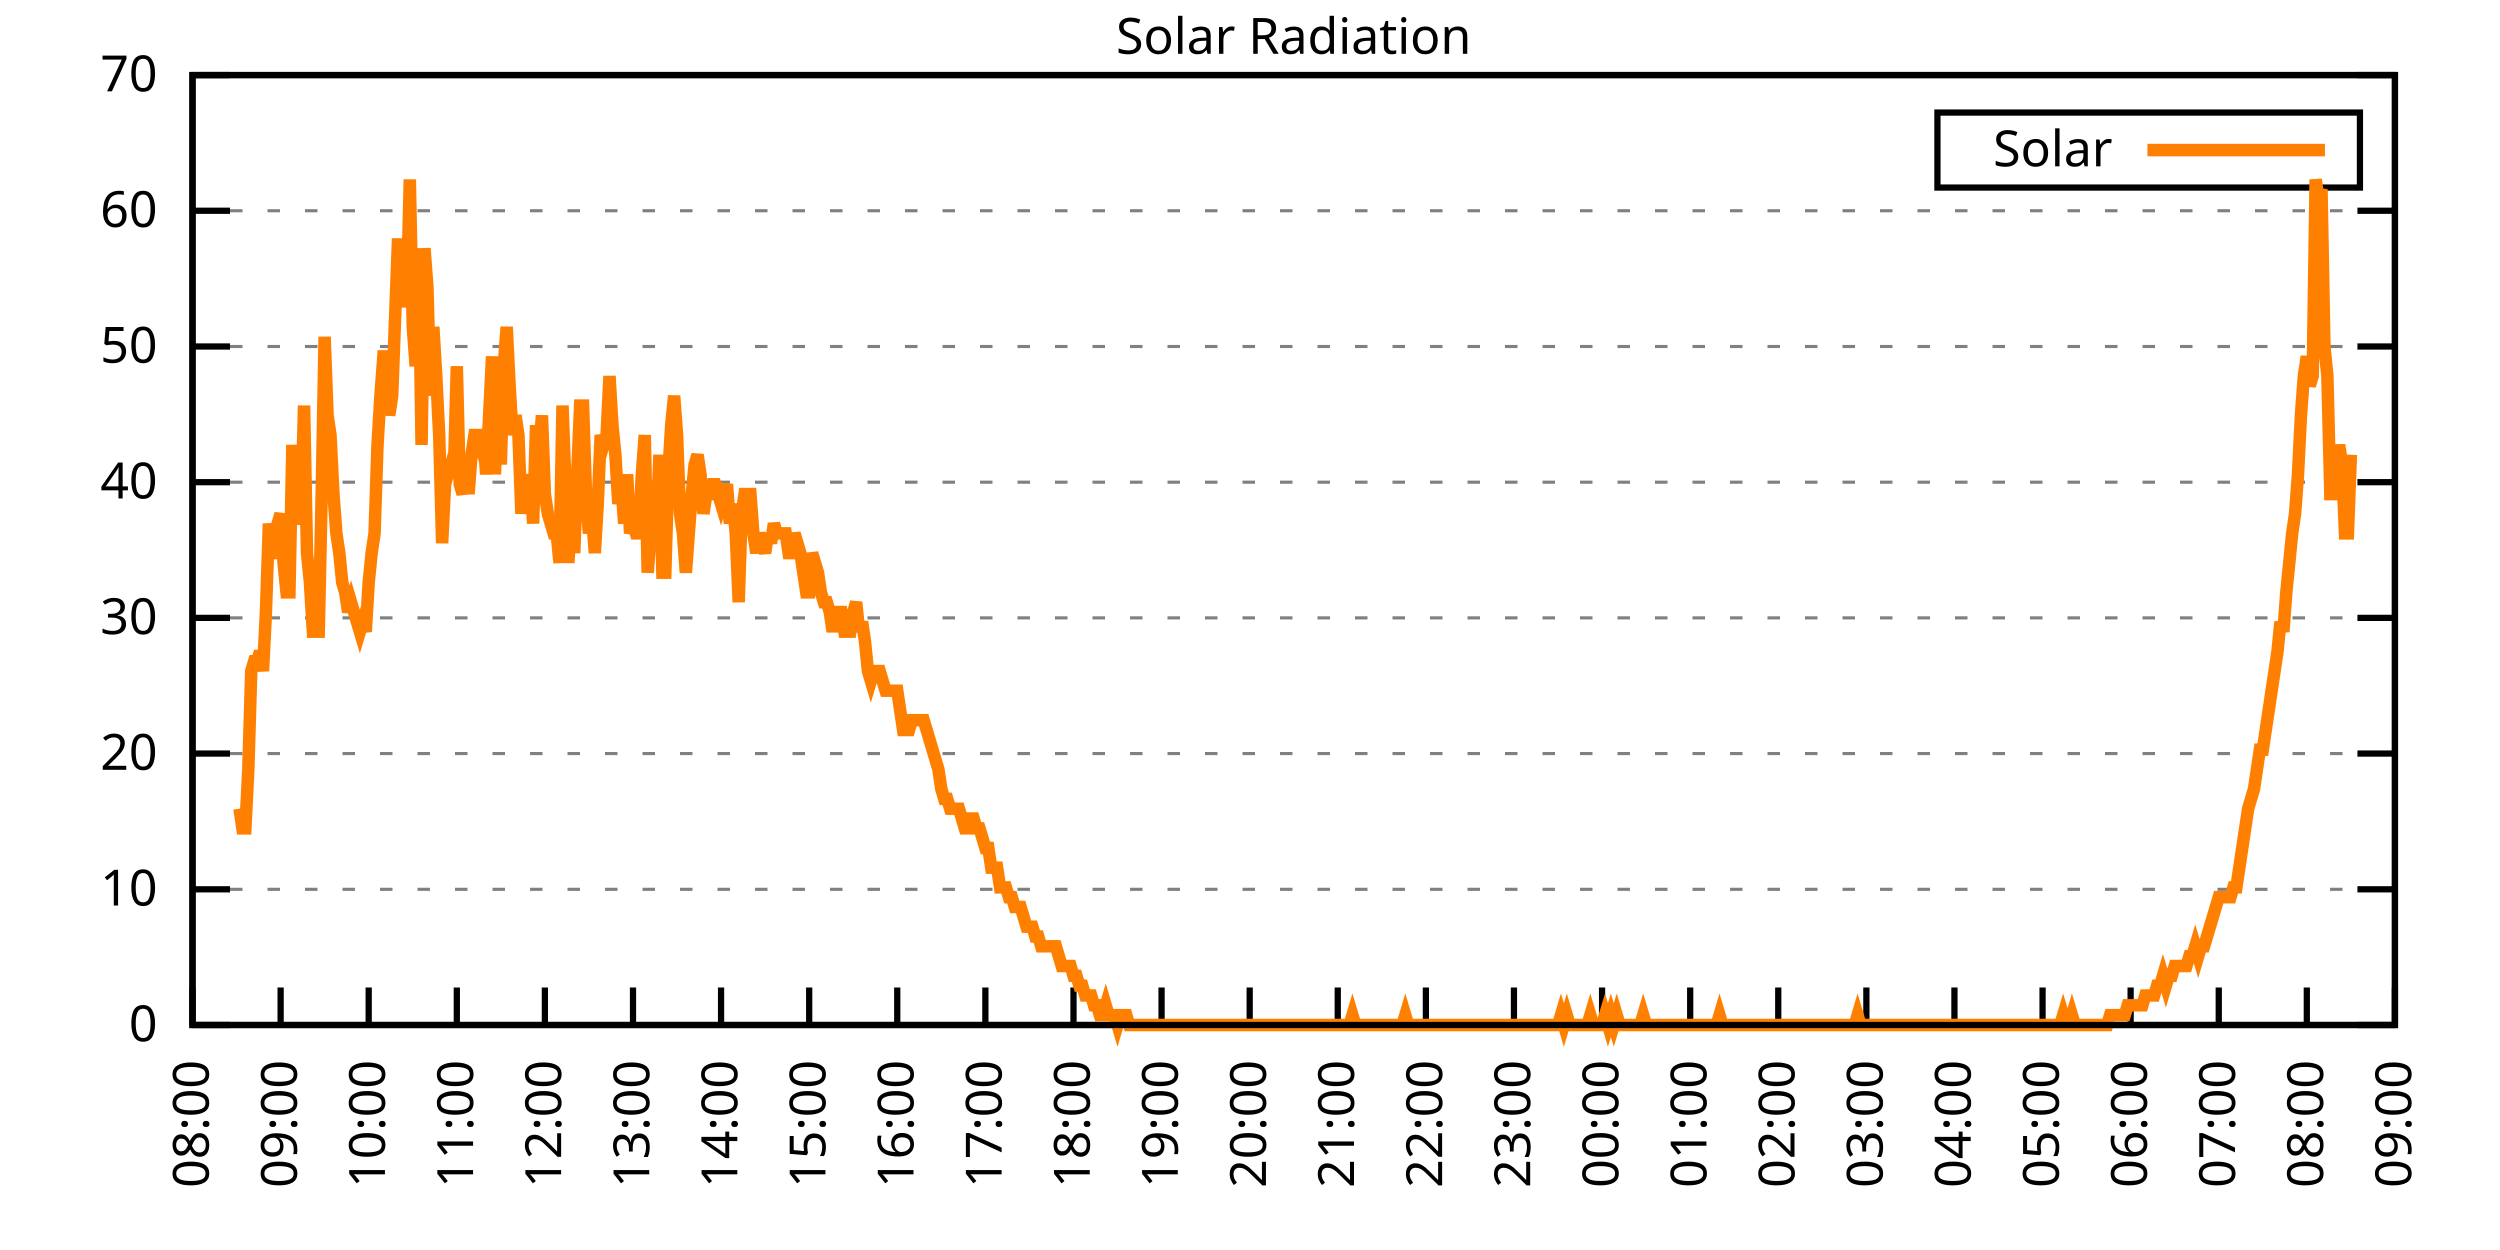
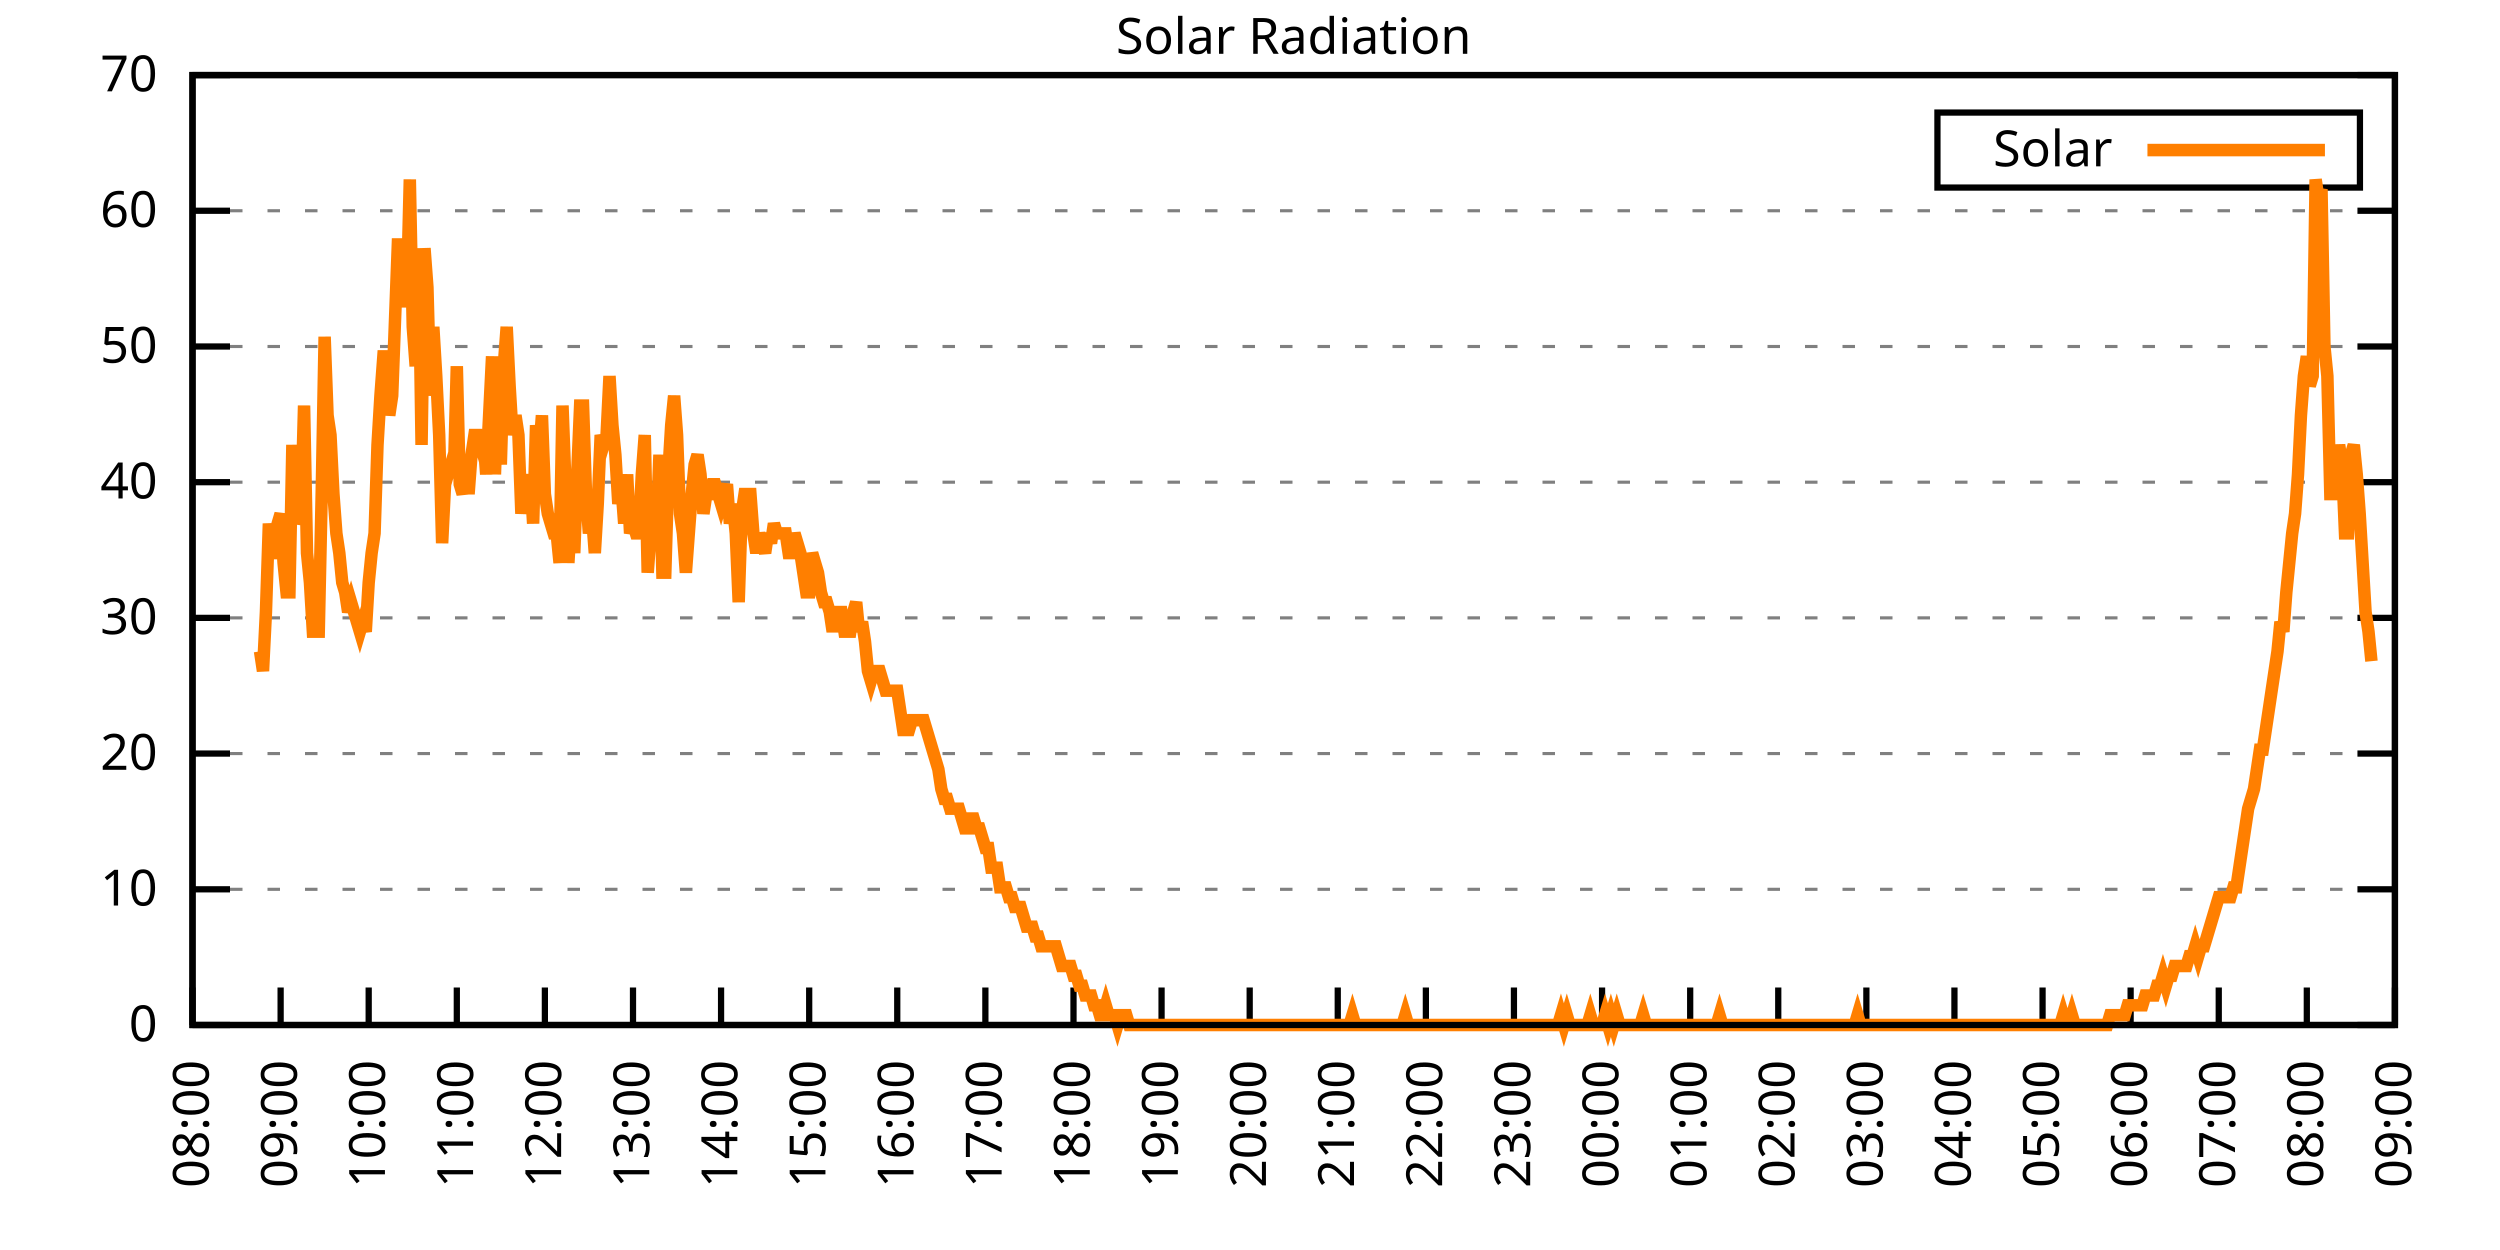
<svg xmlns="http://www.w3.org/2000/svg" xmlns:xlink="http://www.w3.org/1999/xlink" width="400" height="200" viewBox="0 0 400 200">
  <g id="gnuplot_canvas">
    <rect x="0" y="0" width="400" height="200" fill="none" />
    <defs>
      <circle id="gpDot" r="0.5" stroke-width="0.5" stroke="currentColor" />
      <path id="gpPt0" stroke-width="0.333" stroke="currentColor" d="M-1,0 h2 M0,-1 v2" />
      <path id="gpPt1" stroke-width="0.333" stroke="currentColor" d="M-1,-1 L1,1 M1,-1 L-1,1" />
      <path id="gpPt2" stroke-width="0.333" stroke="currentColor" d="M-1,0 L1,0 M0,-1 L0,1 M-1,-1 L1,1 M-1,1 L1,-1" />
      <rect id="gpPt3" stroke-width="0.333" stroke="currentColor" x="-1" y="-1" width="2" height="2" />
      <rect id="gpPt4" stroke-width="0.333" stroke="currentColor" fill="currentColor" x="-1" y="-1" width="2" height="2" />
      <circle id="gpPt5" stroke-width="0.333" stroke="currentColor" cx="0" cy="0" r="1" />
      <use xlink:href="#gpPt5" id="gpPt6" fill="currentColor" stroke="none" />
      <path id="gpPt7" stroke-width="0.333" stroke="currentColor" d="M0,-1.33 L-1.33,0.67 L1.33,0.67 z" />
      <use xlink:href="#gpPt7" id="gpPt8" fill="currentColor" stroke="none" />
      <use xlink:href="#gpPt7" id="gpPt9" stroke="currentColor" transform="rotate(180)" />
      <use xlink:href="#gpPt9" id="gpPt10" fill="currentColor" stroke="none" />
      <use xlink:href="#gpPt3" id="gpPt11" stroke="currentColor" transform="rotate(45)" />
      <use xlink:href="#gpPt11" id="gpPt12" fill="currentColor" stroke="none" />
      <path id="gpPt13" stroke-width="0.333" stroke="currentColor" d="M0,1.330 L1.265,0.411 L0.782,-1.067 L-0.782,-1.076 L-1.265,0.411 z" />
      <use xlink:href="#gpPt13" id="gpPt14" fill="currentColor" stroke="none" />
      <filter id="textbox" filterUnits="objectBoundingBox" x="0" y="0" height="1" width="1">
        <feFlood flood-color="white" flood-opacity="1" result="bgnd" />
        <feComposite in="SourceGraphic" in2="bgnd" operator="atop" />
      </filter>
      <filter id="greybox" filterUnits="objectBoundingBox" x="0" y="0" height="1" width="1">
        <feFlood flood-color="lightgrey" flood-opacity="1" result="grey" />
        <feComposite in="SourceGraphic" in2="grey" operator="atop" />
      </filter>
    </defs>
    <g fill="none" color="white" stroke="currentColor" stroke-width="1.00" stroke-linecap="butt" stroke-linejoin="miter">
</g>
    <g fill="none" color="black" stroke="currentColor" stroke-width="1.00" stroke-linecap="butt" stroke-linejoin="miter">
      <g stroke="none" shape-rendering="crispEdges">
        <polygon fill="rgb(255, 255, 255)" points="30.80,164.00 383.18,164.00 383.18,12.02 30.80,12.02 " />
      </g>
    </g>
    <g fill="none" color="black" stroke="currentColor" stroke-width="1.00" stroke-linecap="butt" stroke-linejoin="miter">
</g>
    <g fill="none" color="black" stroke="black" stroke-width="0.50" stroke-linecap="butt" stroke-linejoin="miter">
</g>
    <g fill="none" color="gray" stroke="currentColor" stroke-width="0.50" stroke-linecap="butt" stroke-linejoin="miter">
      <path stroke="gray" stroke-dasharray="2,4" class="gridline" d="M30.80,164.00 L383.19,164.00  " />
    </g>
    <g fill="none" color="gray" stroke="gray" stroke-width="1.00" stroke-linecap="butt" stroke-linejoin="miter">
</g>
    <g fill="none" color="black" stroke="currentColor" stroke-width="1.00" stroke-linecap="butt" stroke-linejoin="miter">
      <path stroke="black" d="M30.80,164.00 L36.80,164.00 M383.19,164.00 L377.19,164.00  " />
      <g transform="translate(25.20,166.60)" stroke="none" fill="black" font-family="Sans" font-size="8.00" text-anchor="end">
        <text>
          <tspan font-family="Sans"> 0</tspan>
        </text>
      </g>
    </g>
    <g fill="none" color="black" stroke="currentColor" stroke-width="1.00" stroke-linecap="butt" stroke-linejoin="miter">
</g>
    <g fill="none" color="black" stroke="black" stroke-width="0.50" stroke-linecap="butt" stroke-linejoin="miter">
</g>
    <g fill="none" color="gray" stroke="currentColor" stroke-width="0.50" stroke-linecap="butt" stroke-linejoin="miter">
      <path stroke="gray" stroke-dasharray="2,4" class="gridline" d="M30.80,142.29 L383.19,142.29  " />
    </g>
    <g fill="none" color="gray" stroke="gray" stroke-width="1.00" stroke-linecap="butt" stroke-linejoin="miter">
</g>
    <g fill="none" color="black" stroke="currentColor" stroke-width="1.00" stroke-linecap="butt" stroke-linejoin="miter">
      <path stroke="black" d="M30.80,142.29 L36.80,142.29 M383.19,142.29 L377.19,142.29  " />
      <g transform="translate(25.20,144.89)" stroke="none" fill="black" font-family="Sans" font-size="8.00" text-anchor="end">
        <text>
          <tspan font-family="Sans"> 10</tspan>
        </text>
      </g>
    </g>
    <g fill="none" color="black" stroke="currentColor" stroke-width="1.00" stroke-linecap="butt" stroke-linejoin="miter">
</g>
    <g fill="none" color="black" stroke="black" stroke-width="0.50" stroke-linecap="butt" stroke-linejoin="miter">
</g>
    <g fill="none" color="gray" stroke="currentColor" stroke-width="0.50" stroke-linecap="butt" stroke-linejoin="miter">
      <path stroke="gray" stroke-dasharray="2,4" class="gridline" d="M30.80,120.57 L383.19,120.57  " />
    </g>
    <g fill="none" color="gray" stroke="gray" stroke-width="1.00" stroke-linecap="butt" stroke-linejoin="miter">
</g>
    <g fill="none" color="black" stroke="currentColor" stroke-width="1.00" stroke-linecap="butt" stroke-linejoin="miter">
      <path stroke="black" d="M30.80,120.57 L36.80,120.57 M383.19,120.57 L377.19,120.57  " />
      <g transform="translate(25.20,123.17)" stroke="none" fill="black" font-family="Sans" font-size="8.00" text-anchor="end">
        <text>
          <tspan font-family="Sans"> 20</tspan>
        </text>
      </g>
    </g>
    <g fill="none" color="black" stroke="currentColor" stroke-width="1.00" stroke-linecap="butt" stroke-linejoin="miter">
</g>
    <g fill="none" color="black" stroke="black" stroke-width="0.50" stroke-linecap="butt" stroke-linejoin="miter">
</g>
    <g fill="none" color="gray" stroke="currentColor" stroke-width="0.50" stroke-linecap="butt" stroke-linejoin="miter">
      <path stroke="gray" stroke-dasharray="2,4" class="gridline" d="M30.80,98.86 L383.19,98.86  " />
    </g>
    <g fill="none" color="gray" stroke="gray" stroke-width="1.00" stroke-linecap="butt" stroke-linejoin="miter">
</g>
    <g fill="none" color="black" stroke="currentColor" stroke-width="1.00" stroke-linecap="butt" stroke-linejoin="miter">
      <path stroke="black" d="M30.80,98.86 L36.80,98.86 M383.19,98.86 L377.19,98.86  " />
      <g transform="translate(25.20,101.46)" stroke="none" fill="black" font-family="Sans" font-size="8.00" text-anchor="end">
        <text>
          <tspan font-family="Sans"> 30</tspan>
        </text>
      </g>
    </g>
    <g fill="none" color="black" stroke="currentColor" stroke-width="1.00" stroke-linecap="butt" stroke-linejoin="miter">
</g>
    <g fill="none" color="black" stroke="black" stroke-width="0.50" stroke-linecap="butt" stroke-linejoin="miter">
</g>
    <g fill="none" color="gray" stroke="currentColor" stroke-width="0.50" stroke-linecap="butt" stroke-linejoin="miter">
      <path stroke="gray" stroke-dasharray="2,4" class="gridline" d="M30.80,77.15 L383.19,77.15  " />
    </g>
    <g fill="none" color="gray" stroke="gray" stroke-width="1.00" stroke-linecap="butt" stroke-linejoin="miter">
</g>
    <g fill="none" color="black" stroke="currentColor" stroke-width="1.00" stroke-linecap="butt" stroke-linejoin="miter">
      <path stroke="black" d="M30.80,77.15 L36.80,77.15 M383.19,77.15 L377.19,77.15  " />
      <g transform="translate(25.20,79.75)" stroke="none" fill="black" font-family="Sans" font-size="8.00" text-anchor="end">
        <text>
          <tspan font-family="Sans"> 40</tspan>
        </text>
      </g>
    </g>
    <g fill="none" color="black" stroke="currentColor" stroke-width="1.00" stroke-linecap="butt" stroke-linejoin="miter">
</g>
    <g fill="none" color="black" stroke="black" stroke-width="0.50" stroke-linecap="butt" stroke-linejoin="miter">
</g>
    <g fill="none" color="gray" stroke="currentColor" stroke-width="0.50" stroke-linecap="butt" stroke-linejoin="miter">
      <path stroke="gray" stroke-dasharray="2,4" class="gridline" d="M30.80,55.44 L383.19,55.44  " />
    </g>
    <g fill="none" color="gray" stroke="gray" stroke-width="1.00" stroke-linecap="butt" stroke-linejoin="miter">
</g>
    <g fill="none" color="black" stroke="currentColor" stroke-width="1.00" stroke-linecap="butt" stroke-linejoin="miter">
      <path stroke="black" d="M30.80,55.44 L36.80,55.44 M383.19,55.44 L377.19,55.44  " />
      <g transform="translate(25.20,58.04)" stroke="none" fill="black" font-family="Sans" font-size="8.00" text-anchor="end">
        <text>
          <tspan font-family="Sans"> 50</tspan>
        </text>
      </g>
    </g>
    <g fill="none" color="black" stroke="currentColor" stroke-width="1.00" stroke-linecap="butt" stroke-linejoin="miter">
</g>
    <g fill="none" color="black" stroke="black" stroke-width="0.50" stroke-linecap="butt" stroke-linejoin="miter">
</g>
    <g fill="none" color="gray" stroke="currentColor" stroke-width="0.50" stroke-linecap="butt" stroke-linejoin="miter">
      <path stroke="gray" stroke-dasharray="2,4" class="gridline" d="M30.80,33.72 L383.19,33.72  " />
    </g>
    <g fill="none" color="gray" stroke="gray" stroke-width="1.00" stroke-linecap="butt" stroke-linejoin="miter">
</g>
    <g fill="none" color="black" stroke="currentColor" stroke-width="1.00" stroke-linecap="butt" stroke-linejoin="miter">
      <path stroke="black" d="M30.80,33.72 L36.80,33.72 M383.19,33.72 L377.19,33.72  " />
      <g transform="translate(25.20,36.32)" stroke="none" fill="black" font-family="Sans" font-size="8.00" text-anchor="end">
        <text>
          <tspan font-family="Sans"> 60</tspan>
        </text>
      </g>
    </g>
    <g fill="none" color="black" stroke="currentColor" stroke-width="1.00" stroke-linecap="butt" stroke-linejoin="miter">
</g>
    <g fill="none" color="black" stroke="black" stroke-width="0.50" stroke-linecap="butt" stroke-linejoin="miter">
</g>
    <g fill="none" color="gray" stroke="currentColor" stroke-width="0.50" stroke-linecap="butt" stroke-linejoin="miter">
      <path stroke="gray" stroke-dasharray="2,4" class="gridline" d="M30.80,12.01 L383.19,12.01  " />
    </g>
    <g fill="none" color="gray" stroke="gray" stroke-width="1.00" stroke-linecap="butt" stroke-linejoin="miter">
</g>
    <g fill="none" color="black" stroke="currentColor" stroke-width="1.00" stroke-linecap="butt" stroke-linejoin="miter">
      <path stroke="black" d="M30.80,12.01 L36.80,12.01 M383.19,12.01 L377.19,12.01  " />
      <g transform="translate(25.20,14.61)" stroke="none" fill="black" font-family="Sans" font-size="8.00" text-anchor="end">
        <text>
          <tspan font-family="Sans"> 70</tspan>
        </text>
      </g>
    </g>
    <g fill="none" color="black" stroke="currentColor" stroke-width="1.00" stroke-linecap="butt" stroke-linejoin="miter">
      <path stroke="black" d="M30.80,164.00 L30.80,158.00  " />
      <g transform="translate(33.40,169.60) rotate(270.00)" stroke="none" fill="black" font-family="Sans" font-size="8.00" text-anchor="end">
        <text>
          <tspan font-family="Sans">08:00</tspan>
        </text>
      </g>
    </g>
    <g fill="none" color="black" stroke="currentColor" stroke-width="1.00" stroke-linecap="butt" stroke-linejoin="miter">
      <path stroke="black" d="M44.90,164.00 L44.90,158.00  " />
      <g transform="translate(47.50,169.60) rotate(270.00)" stroke="none" fill="black" font-family="Sans" font-size="8.00" text-anchor="end">
        <text>
          <tspan font-family="Sans">09:00</tspan>
        </text>
      </g>
    </g>
    <g fill="none" color="black" stroke="currentColor" stroke-width="1.00" stroke-linecap="butt" stroke-linejoin="miter">
      <path stroke="black" d="M58.99,164.00 L58.99,158.00  " />
      <g transform="translate(61.59,169.60) rotate(270.00)" stroke="none" fill="black" font-family="Sans" font-size="8.00" text-anchor="end">
        <text>
          <tspan font-family="Sans">10:00</tspan>
        </text>
      </g>
    </g>
    <g fill="none" color="black" stroke="currentColor" stroke-width="1.00" stroke-linecap="butt" stroke-linejoin="miter">
      <path stroke="black" d="M73.09,164.00 L73.09,158.00  " />
      <g transform="translate(75.69,169.60) rotate(270.00)" stroke="none" fill="black" font-family="Sans" font-size="8.00" text-anchor="end">
        <text>
          <tspan font-family="Sans">11:00</tspan>
        </text>
      </g>
    </g>
    <g fill="none" color="black" stroke="currentColor" stroke-width="1.00" stroke-linecap="butt" stroke-linejoin="miter">
      <path stroke="black" d="M87.18,164.00 L87.18,158.00  " />
      <g transform="translate(89.78,169.60) rotate(270.00)" stroke="none" fill="black" font-family="Sans" font-size="8.00" text-anchor="end">
        <text>
          <tspan font-family="Sans">12:00</tspan>
        </text>
      </g>
    </g>
    <g fill="none" color="black" stroke="currentColor" stroke-width="1.00" stroke-linecap="butt" stroke-linejoin="miter">
      <path stroke="black" d="M101.28,164.00 L101.28,158.00  " />
      <g transform="translate(103.88,169.60) rotate(270.00)" stroke="none" fill="black" font-family="Sans" font-size="8.00" text-anchor="end">
        <text>
          <tspan font-family="Sans">13:00</tspan>
        </text>
      </g>
    </g>
    <g fill="none" color="black" stroke="currentColor" stroke-width="1.00" stroke-linecap="butt" stroke-linejoin="miter">
      <path stroke="black" d="M115.37,164.00 L115.37,158.00  " />
      <g transform="translate(117.97,169.60) rotate(270.00)" stroke="none" fill="black" font-family="Sans" font-size="8.00" text-anchor="end">
        <text>
          <tspan font-family="Sans">14:00</tspan>
        </text>
      </g>
    </g>
    <g fill="none" color="black" stroke="currentColor" stroke-width="1.00" stroke-linecap="butt" stroke-linejoin="miter">
      <path stroke="black" d="M129.47,164.00 L129.47,158.00  " />
      <g transform="translate(132.07,169.60) rotate(270.00)" stroke="none" fill="black" font-family="Sans" font-size="8.00" text-anchor="end">
        <text>
          <tspan font-family="Sans">15:00</tspan>
        </text>
      </g>
    </g>
    <g fill="none" color="black" stroke="currentColor" stroke-width="1.00" stroke-linecap="butt" stroke-linejoin="miter">
      <path stroke="black" d="M143.56,164.00 L143.56,158.00  " />
      <g transform="translate(146.16,169.60) rotate(270.00)" stroke="none" fill="black" font-family="Sans" font-size="8.00" text-anchor="end">
        <text>
          <tspan font-family="Sans">16:00</tspan>
        </text>
      </g>
    </g>
    <g fill="none" color="black" stroke="currentColor" stroke-width="1.00" stroke-linecap="butt" stroke-linejoin="miter">
      <path stroke="black" d="M157.66,164.00 L157.66,158.00  " />
      <g transform="translate(160.26,169.60) rotate(270.00)" stroke="none" fill="black" font-family="Sans" font-size="8.00" text-anchor="end">
        <text>
          <tspan font-family="Sans">17:00</tspan>
        </text>
      </g>
    </g>
    <g fill="none" color="black" stroke="currentColor" stroke-width="1.00" stroke-linecap="butt" stroke-linejoin="miter">
      <path stroke="black" d="M171.76,164.00 L171.76,158.00  " />
      <g transform="translate(174.36,169.60) rotate(270.00)" stroke="none" fill="black" font-family="Sans" font-size="8.00" text-anchor="end">
        <text>
          <tspan font-family="Sans">18:00</tspan>
        </text>
      </g>
    </g>
    <g fill="none" color="black" stroke="currentColor" stroke-width="1.00" stroke-linecap="butt" stroke-linejoin="miter">
      <path stroke="black" d="M185.85,164.00 L185.85,158.00  " />
      <g transform="translate(188.45,169.60) rotate(270.00)" stroke="none" fill="black" font-family="Sans" font-size="8.00" text-anchor="end">
        <text>
          <tspan font-family="Sans">19:00</tspan>
        </text>
      </g>
    </g>
    <g fill="none" color="black" stroke="currentColor" stroke-width="1.00" stroke-linecap="butt" stroke-linejoin="miter">
      <path stroke="black" d="M199.95,164.00 L199.95,158.00  " />
      <g transform="translate(202.55,169.60) rotate(270.00)" stroke="none" fill="black" font-family="Sans" font-size="8.00" text-anchor="end">
        <text>
          <tspan font-family="Sans">20:00</tspan>
        </text>
      </g>
    </g>
    <g fill="none" color="black" stroke="currentColor" stroke-width="1.00" stroke-linecap="butt" stroke-linejoin="miter">
      <path stroke="black" d="M214.04,164.00 L214.04,158.00  " />
      <g transform="translate(216.64,169.60) rotate(270.00)" stroke="none" fill="black" font-family="Sans" font-size="8.00" text-anchor="end">
        <text>
          <tspan font-family="Sans">21:00</tspan>
        </text>
      </g>
    </g>
    <g fill="none" color="black" stroke="currentColor" stroke-width="1.00" stroke-linecap="butt" stroke-linejoin="miter">
      <path stroke="black" d="M228.14,164.00 L228.14,158.00  " />
      <g transform="translate(230.74,169.60) rotate(270.00)" stroke="none" fill="black" font-family="Sans" font-size="8.00" text-anchor="end">
        <text>
          <tspan font-family="Sans">22:00</tspan>
        </text>
      </g>
    </g>
    <g fill="none" color="black" stroke="currentColor" stroke-width="1.00" stroke-linecap="butt" stroke-linejoin="miter">
      <path stroke="black" d="M242.23,164.00 L242.23,158.00  " />
      <g transform="translate(244.83,169.60) rotate(270.00)" stroke="none" fill="black" font-family="Sans" font-size="8.00" text-anchor="end">
        <text>
          <tspan font-family="Sans">23:00</tspan>
        </text>
      </g>
    </g>
    <g fill="none" color="black" stroke="currentColor" stroke-width="1.00" stroke-linecap="butt" stroke-linejoin="miter">
      <path stroke="black" d="M256.33,164.00 L256.33,158.00  " />
      <g transform="translate(258.93,169.60) rotate(270.00)" stroke="none" fill="black" font-family="Sans" font-size="8.00" text-anchor="end">
        <text>
          <tspan font-family="Sans">00:00</tspan>
        </text>
      </g>
    </g>
    <g fill="none" color="black" stroke="currentColor" stroke-width="1.00" stroke-linecap="butt" stroke-linejoin="miter">
      <path stroke="black" d="M270.43,164.00 L270.43,158.00  " />
      <g transform="translate(273.03,169.60) rotate(270.00)" stroke="none" fill="black" font-family="Sans" font-size="8.00" text-anchor="end">
        <text>
          <tspan font-family="Sans">01:00</tspan>
        </text>
      </g>
    </g>
    <g fill="none" color="black" stroke="currentColor" stroke-width="1.00" stroke-linecap="butt" stroke-linejoin="miter">
      <path stroke="black" d="M284.52,164.00 L284.52,158.00  " />
      <g transform="translate(287.12,169.60) rotate(270.00)" stroke="none" fill="black" font-family="Sans" font-size="8.00" text-anchor="end">
        <text>
          <tspan font-family="Sans">02:00</tspan>
        </text>
      </g>
    </g>
    <g fill="none" color="black" stroke="currentColor" stroke-width="1.00" stroke-linecap="butt" stroke-linejoin="miter">
      <path stroke="black" d="M298.62,164.00 L298.62,158.00  " />
      <g transform="translate(301.22,169.60) rotate(270.00)" stroke="none" fill="black" font-family="Sans" font-size="8.00" text-anchor="end">
        <text>
          <tspan font-family="Sans">03:00</tspan>
        </text>
      </g>
    </g>
    <g fill="none" color="black" stroke="currentColor" stroke-width="1.00" stroke-linecap="butt" stroke-linejoin="miter">
      <path stroke="black" d="M312.71,164.00 L312.71,158.00  " />
      <g transform="translate(315.31,169.60) rotate(270.00)" stroke="none" fill="black" font-family="Sans" font-size="8.00" text-anchor="end">
        <text>
          <tspan font-family="Sans">04:00</tspan>
        </text>
      </g>
    </g>
    <g fill="none" color="black" stroke="currentColor" stroke-width="1.00" stroke-linecap="butt" stroke-linejoin="miter">
      <path stroke="black" d="M326.81,164.00 L326.81,158.00  " />
      <g transform="translate(329.41,169.60) rotate(270.00)" stroke="none" fill="black" font-family="Sans" font-size="8.00" text-anchor="end">
        <text>
          <tspan font-family="Sans">05:00</tspan>
        </text>
      </g>
    </g>
    <g fill="none" color="black" stroke="currentColor" stroke-width="1.00" stroke-linecap="butt" stroke-linejoin="miter">
      <path stroke="black" d="M340.90,164.00 L340.90,158.00  " />
      <g transform="translate(343.50,169.60) rotate(270.00)" stroke="none" fill="black" font-family="Sans" font-size="8.00" text-anchor="end">
        <text>
          <tspan font-family="Sans">06:00</tspan>
        </text>
      </g>
    </g>
    <g fill="none" color="black" stroke="currentColor" stroke-width="1.00" stroke-linecap="butt" stroke-linejoin="miter">
      <path stroke="black" d="M355.00,164.00 L355.00,158.00  " />
      <g transform="translate(357.60,169.60) rotate(270.00)" stroke="none" fill="black" font-family="Sans" font-size="8.00" text-anchor="end">
        <text>
          <tspan font-family="Sans">07:00</tspan>
        </text>
      </g>
    </g>
    <g fill="none" color="black" stroke="currentColor" stroke-width="1.00" stroke-linecap="butt" stroke-linejoin="miter">
      <path stroke="black" d="M369.09,164.00 L369.09,158.00  " />
      <g transform="translate(371.69,169.60) rotate(270.00)" stroke="none" fill="black" font-family="Sans" font-size="8.00" text-anchor="end">
        <text>
          <tspan font-family="Sans">08:00</tspan>
        </text>
      </g>
    </g>
    <g fill="none" color="black" stroke="currentColor" stroke-width="1.00" stroke-linecap="butt" stroke-linejoin="miter">
      <path stroke="black" d="M383.19,164.00 L383.19,158.00  " />
      <g transform="translate(385.79,169.60) rotate(270.00)" stroke="none" fill="black" font-family="Sans" font-size="8.00" text-anchor="end">
        <text>
          <tspan font-family="Sans">09:00</tspan>
        </text>
      </g>
    </g>
    <g fill="none" color="black" stroke="currentColor" stroke-width="1.00" stroke-linecap="butt" stroke-linejoin="miter">
</g>
    <g fill="none" color="black" stroke="currentColor" stroke-width="1.00" stroke-linecap="butt" stroke-linejoin="miter">
      <path stroke="black" d="M30.80,12.01 L30.80,164.00 L383.19,164.00 L383.19,12.01 L30.80,12.01 Z  " />
    </g>
    <g fill="none" color="black" stroke="currentColor" stroke-width="1.00" stroke-linecap="butt" stroke-linejoin="miter">
</g>
    <g fill="none" color="black" stroke="currentColor" stroke-width="1.00" stroke-linecap="butt" stroke-linejoin="miter">
      <path stroke="black" d="M309.99,30.01 L309.99,18.01 L377.59,18.01 L377.59,30.01 L309.99,30.01 Z  " />
    </g>
    <g id="Solar_Radiation_plot_1">
      <g fill="none" color="white" stroke="black" stroke-width="2.00" stroke-linecap="butt" stroke-linejoin="miter">
</g>
      <g fill="none" color="black" stroke="currentColor" stroke-width="2.00" stroke-linecap="butt" stroke-linejoin="miter">
        <g transform="translate(337.99,26.61)" stroke="none" fill="black" font-family="Sans" font-size="8.00" text-anchor="end">
          <text>
            <tspan font-family="Sans">Solar</tspan>
          </text>
        </g>
      </g>
      <g fill="none" color="black" stroke="currentColor" stroke-width="2.00" stroke-linecap="butt" stroke-linejoin="miter">
-         <path stroke="rgb(255, 127,   0)" d="M343.59,24.01 L371.99,24.01 M38.32,129.39 L38.79,132.54 L39.26,132.54 L39.73,123.10 L40.20,107.37 L40.67,105.79   L41.14,105.79 L41.61,104.22 L42.08,107.37 L42.55,97.93 L43.02,83.77 L43.49,88.49 L43.96,88.49 L44.43,83.77   L44.90,82.19 L45.37,90.06 L45.84,94.78 L46.31,94.78 L46.78,71.18 L47.24,83.77 L47.71,82.19 L48.18,82.19   L48.65,64.89 L49.12,88.49 L49.59,93.21 L50.06,101.07 L50.53,101.07 L51.00,101.07 L51.47,79.05 L51.94,53.88   L52.41,66.46 L52.88,69.61 L53.35,79.05 L53.82,85.34 L54.29,88.49 L54.76,93.21 L55.23,94.78 L55.70,97.93   L56.17,96.35 L56.64,97.93 L57.11,99.50 L57.58,101.07 L58.05,99.50 L58.52,101.07 L58.99,93.21 L59.46,88.49   L59.93,85.34 L60.40,71.18 L60.87,63.32 L61.34,57.02 L61.81,57.02 L62.28,66.46 L62.75,63.32 L63.22,50.73   L63.69,38.15 L64.16,49.16 L64.63,41.29 L65.10,47.58 L65.57,28.71 L66.04,52.30 L66.51,58.60 L66.98,39.72   L67.45,71.18 L67.92,39.72 L68.39,46.01 L68.86,63.32 L69.33,52.30 L69.80,60.17 L70.27,69.61 L70.74,86.91   L71.21,77.48 L71.68,75.90 L72.15,74.33 L72.62,75.90 L73.09,58.60 L73.56,77.48 L74.03,79.05 L74.50,72.76   L74.97,79.05 L75.44,72.76 L75.91,69.61 L76.38,69.61 L76.85,71.18 L77.32,69.61 L77.79,75.90 L78.26,66.46   L78.73,57.02 L79.19,75.90 L79.66,61.74 L80.13,74.33 L80.60,58.60 L81.07,52.30 L81.54,61.74 L82.01,69.61   L82.48,66.46 L82.95,69.61 L83.42,82.19 L83.89,77.48 L84.36,80.62 L84.83,75.90 L85.30,83.77 L85.77,68.04   L86.24,72.76 L86.71,66.46 L87.18,79.05 L87.65,82.19 L88.12,83.77 L88.59,85.34 L89.06,85.34 L89.53,90.06   L90.00,64.89 L90.47,77.48 L90.94,90.06 L91.41,82.19 L91.88,88.49 L92.35,75.90 L92.82,64.89 L93.29,64.89   L93.76,79.05 L94.23,85.34 L94.70,82.19 L95.17,88.49 L95.64,80.62 L96.11,69.61 L96.58,71.18 L97.05,69.61   L97.52,60.17 L97.99,68.04 L98.46,72.76 L98.93,80.62 L99.40,77.48 L99.87,83.77 L100.34,75.90 L100.81,85.34   L101.28,83.77 L101.75,85.34 L102.22,85.34 L102.69,75.90 L103.16,69.61 L103.63,91.63 L104.10,85.34 L104.57,79.05   L105.04,85.34 L105.51,72.76 L105.98,91.63 L106.45,91.63 L106.92,75.90 L107.39,68.04 L107.86,63.32 L108.33,69.61   L108.80,82.19 L109.27,85.34 L109.74,91.63 L110.21,85.34 L110.68,79.05 L111.14,74.33 L111.61,72.76 L112.08,75.90   L112.55,82.19 L113.02,79.05 L113.49,79.05 L113.96,77.48 L114.43,77.48 L114.90,79.05 L115.37,80.62 L115.84,79.05   L116.31,77.48 L116.78,83.77 L117.25,80.62 L117.72,85.34 L118.19,96.35 L118.66,82.19 L119.13,79.05 L119.60,79.05   L120.07,79.05 L120.54,85.34 L121.01,88.49 L121.48,85.34 L121.95,86.91 L122.42,88.49 L122.89,85.34 L123.36,86.91   L123.83,83.77 L124.30,85.34 L124.77,85.34 L125.24,85.34 L125.71,85.34 L126.18,88.49 L126.65,88.49 L127.12,85.34   L127.59,86.91 L128.06,88.49 L128.53,91.63 L129.00,94.78 L129.47,94.78 L129.94,88.49 L130.41,90.06 L130.88,91.63   L131.35,94.78 L131.82,96.35 L132.29,96.35 L132.76,97.93 L133.23,101.07 L133.70,97.93 L134.17,97.93 L134.64,97.93   L135.11,101.07 L135.58,101.07 L136.05,101.07 L136.52,97.93 L136.99,96.35 L137.46,101.07 L137.93,99.50 L138.40,102.65   L138.87,107.37 L139.34,108.94 L139.81,107.37 L140.28,107.37 L140.75,107.37 L141.22,108.94 L141.69,110.51 L142.16,110.51   L142.63,110.51 L143.09,110.51 L143.56,110.51 L144.03,113.66 L144.50,116.80 L144.97,116.80 L145.44,116.80 L145.91,115.23   L146.38,115.23 L146.85,115.23 L147.32,115.23 L147.79,115.23 L148.26,116.80 L148.73,118.38 L149.20,119.95 L149.67,121.52   L150.14,123.10 L150.61,126.24 L151.08,127.82 L151.55,127.82 L152.02,129.39 L152.49,129.39 L152.96,129.39 L153.43,129.39   L153.90,130.96 L154.37,132.54 L154.84,132.54 L155.31,130.96 L155.78,130.96 L156.25,132.54 L156.72,132.54 L157.19,134.11   L157.66,135.68 L158.13,135.68 L158.60,138.83 L159.07,138.83 L159.54,138.83 L160.01,141.98 L160.48,141.98 L160.95,141.98   L161.42,143.55 L161.89,143.55 L162.36,145.12 L162.83,145.12 L163.30,145.12 L163.77,146.70 L164.24,148.27 L164.71,148.27   L165.18,148.27 L165.65,149.84 L166.12,149.84 L166.59,151.41 L167.06,151.41 L167.53,151.41 L168.00,151.41 L168.47,151.41   L168.94,151.41 L169.41,152.99 L169.88,154.56 L170.35,154.56 L170.82,154.56 L171.29,154.56 L171.76,156.13 L172.23,156.13   L172.70,157.71 L173.17,157.71 L173.64,159.28 L174.11,159.28 L174.58,159.28 L175.04,160.85 L175.51,160.85 L175.98,162.43   L176.45,162.43 L176.92,160.85 L177.39,162.43 L177.86,162.43 L178.33,162.43 L178.80,164.00 L179.27,162.43 L179.74,162.43   L180.21,162.43 L180.68,164.00 L181.15,164.00 L181.62,164.00 L182.09,164.00 L182.56,164.00 L183.03,164.00 L183.50,164.00   L183.97,164.00 L184.44,164.00 L184.91,164.00 L185.38,164.00 L185.85,164.00 L186.32,164.00 L186.79,164.00 L187.26,164.00   L187.73,164.00 L188.20,164.00 L188.67,164.00 L189.14,164.00 L189.61,164.00 L190.08,164.00 L190.55,164.00 L191.02,164.00   L191.49,164.00 L191.96,164.00 L192.43,164.00 L192.90,164.00 L193.37,164.00 L193.84,164.00 L194.31,164.00 L194.78,164.00   L195.25,164.00 L195.72,164.00 L196.19,164.00 L196.66,164.00 L197.13,164.00 L197.60,164.00 L198.07,164.00 L198.54,164.00   L199.01,164.00 L199.48,164.00 L199.95,164.00 L200.42,164.00 L200.89,164.00 L201.36,164.00 L201.83,164.00 L202.30,164.00   L202.77,164.00 L203.24,164.00 L203.71,164.00 L204.18,164.00 L204.65,164.00 L205.12,164.00 L205.59,164.00 L206.06,164.00   L206.53,164.00 L207.00,164.00 L207.46,164.00 L207.93,164.00 L208.40,164.00 L208.87,164.00 L209.34,164.00 L209.81,164.00   L210.28,164.00 L210.75,164.00 L211.22,164.00 L211.69,164.00 L212.16,164.00 L212.63,164.00 L213.10,164.00 L213.57,164.00   L214.04,164.00 L214.51,164.00 L214.98,164.00 L215.45,164.00 L215.92,164.00 L216.39,162.43 L216.86,164.00 L217.33,164.00   L217.80,164.00 L218.27,164.00 L218.74,164.00 L219.21,164.00 L219.68,164.00 L220.15,164.00 L220.62,164.00 L221.09,164.00   L221.56,164.00 L222.03,164.00 L222.50,164.00 L222.97,164.00 L223.44,164.00 L223.91,164.00 L224.38,164.00 L224.85,162.43   L225.32,164.00 L225.79,164.00 L226.26,164.00 L226.73,164.00 L227.20,164.00 L227.67,164.00 L228.14,164.00 L228.61,164.00   L229.08,164.00 L229.55,164.00 L230.02,164.00 L230.49,164.00 L230.96,164.00 L231.43,164.00 L231.90,164.00 L232.37,164.00   L232.84,164.00 L233.31,164.00 L233.78,164.00 L234.25,164.00 L234.72,164.00 L235.19,164.00 L235.66,164.00 L236.13,164.00   L236.60,164.00 L237.07,164.00 L237.54,164.00 L238.01,164.00 L238.48,164.00 L238.95,164.00 L239.41,164.00 L239.88,164.00   L240.35,164.00 L240.82,164.00 L241.29,164.00 L241.76,164.00 L242.23,164.00 L242.70,164.00 L243.17,164.00 L243.64,164.00   L244.11,164.00 L244.58,164.00 L245.05,164.00 L245.52,164.00 L245.99,164.00 L246.46,164.00 L246.93,164.00 L247.40,164.00   L247.87,164.00 L248.34,164.00 L248.81,164.00 L249.28,164.00 L249.75,162.43 L250.22,164.00 L250.69,162.43 L251.16,164.00   L251.63,164.00 L252.10,164.00 L252.57,164.00 L253.04,164.00 L253.51,164.00 L253.98,164.00 L254.45,162.43 L254.92,164.00   L255.39,164.00 L255.86,164.00 L256.33,164.00 L256.80,162.43 L257.27,164.00 L257.74,162.43 L258.21,164.00 L258.68,162.43   L259.15,164.00 L259.62,164.00 L260.09,164.00 L260.56,164.00 L261.03,164.00 L261.50,164.00 L261.97,164.00 L262.44,164.00   L262.91,162.43 L263.38,164.00 L263.85,164.00 L264.32,164.00 L264.79,164.00 L265.26,164.00 L265.73,164.00 L266.20,164.00   L266.67,164.00 L267.14,164.00 L267.61,164.00 L268.08,164.00 L268.55,164.00 L269.02,164.00 L269.49,164.00 L269.96,164.00   L270.43,164.00 L270.90,164.00 L271.36,164.00 L271.83,164.00 L272.30,164.00 L272.77,164.00 L273.24,164.00 L273.71,164.00   L274.18,164.00 L274.65,164.00 L275.12,162.43 L275.59,164.00 L276.06,164.00 L276.53,164.00 L277.00,164.00 L277.47,164.00   L277.94,164.00 L278.41,164.00 L278.88,164.00 L279.35,164.00 L279.82,164.00 L280.29,164.00 L280.76,164.00 L281.23,164.00   L281.70,164.00 L282.17,164.00 L282.64,164.00 L283.11,164.00 L283.58,164.00 L284.05,164.00 L284.52,164.00 L284.99,164.00   L285.46,164.00 L285.93,164.00 L286.40,164.00 L286.87,164.00 L287.34,164.00 L287.81,164.00 L288.28,164.00 L288.75,164.00   L289.22,164.00 L289.69,164.00 L290.16,164.00 L290.63,164.00 L291.10,164.00 L291.57,164.00 L292.04,164.00 L292.51,164.00   L292.98,164.00 L293.45,164.00 L293.92,164.00 L294.39,164.00 L294.86,164.00 L295.33,164.00 L295.80,164.00 L296.27,164.00   L296.74,164.00 L297.21,162.43 L297.68,164.00 L298.15,164.00 L298.62,164.00 L299.09,164.00 L299.56,164.00 L300.03,164.00   L300.50,164.00 L300.97,164.00 L301.44,164.00 L301.91,164.00 L302.38,164.00 L302.85,164.00 L303.31,164.00 L303.78,164.00   L304.25,164.00 L304.72,164.00 L305.19,164.00 L305.66,164.00 L306.13,164.00 L306.60,164.00 L307.07,164.00 L307.54,164.00   L308.01,164.00 L308.48,164.00 L308.95,164.00 L309.42,164.00 L309.89,164.00 L310.36,164.00 L310.83,164.00 L311.30,164.00   L311.77,164.00 L312.24,164.00 L312.71,164.00 L313.18,164.00 L313.65,164.00 L314.12,164.00 L314.59,164.00 L315.06,164.00   L315.53,164.00 L316.00,164.00 L316.47,164.00 L316.94,164.00 L317.41,164.00 L317.88,164.00 L318.35,164.00 L318.82,164.00   L319.29,164.00 L319.76,164.00 L320.23,164.00 L320.70,164.00 L321.17,164.00 L321.64,164.00 L322.11,164.00 L322.58,164.00   L323.05,164.00 L323.52,164.00 L323.99,164.00 L324.46,164.00 L324.93,164.00 L325.40,164.00 L325.87,164.00 L326.34,164.00   L326.81,164.00 L327.28,164.00 L327.75,164.00 L328.22,164.00 L328.69,164.00 L329.16,164.00 L329.63,164.00 L330.10,162.43   L330.57,164.00 L331.04,164.00 L331.51,162.43 L331.98,164.00 L332.45,164.00 L332.92,164.00 L333.39,164.00 L333.86,164.00   L334.33,164.00 L334.80,164.00 L335.26,164.00 L335.73,164.00 L336.20,164.00 L336.67,164.00 L337.14,164.00 L337.61,162.43   L338.08,162.43 L338.55,162.43 L339.02,162.43 L339.49,162.43 L339.96,162.43 L340.43,160.85 L340.90,160.85 L341.37,160.85   L341.84,160.85 L342.31,160.85 L342.78,160.85 L343.25,159.28 L343.72,159.28 L344.19,159.28 L344.66,159.28 L345.13,157.71   L345.60,157.71 L346.07,156.13 L346.54,157.71 L347.01,156.13 L347.48,156.13 L347.95,154.56 L348.42,154.56 L348.89,154.56   L349.36,154.56 L349.83,154.56 L350.30,152.99 L350.77,152.99 L351.24,151.41 L351.71,152.99 L352.18,151.41 L352.65,151.41   L353.12,149.84 L353.59,148.27 L354.06,146.70 L354.53,145.12 L355.00,143.55 L355.47,143.55 L355.94,143.55 L356.41,143.55   L356.88,143.55 L357.35,141.98 L357.82,141.98 L358.29,138.83 L358.76,135.68 L359.23,132.54 L359.70,129.39 L360.17,127.82   L360.64,126.24 L361.11,123.10 L361.58,119.95 L362.05,119.95 L362.52,116.80 L362.99,113.66 L363.46,110.51 L363.93,107.37   L364.40,104.22 L364.87,99.50 L365.34,101.07 L365.81,94.78 L366.28,90.06 L366.75,85.34 L367.21,82.19 L367.68,75.90   L368.15,66.46 L368.62,60.17 L369.09,57.02 L369.56,61.74 L370.03,60.17 L370.50,28.71 L370.97,31.85 L371.44,30.28   L371.91,55.45 L372.38,60.17 L372.85,79.05 L373.32,79.05 L373.79,75.90 L374.26,71.18 L374.73,74.33 L375.20,85.34   L375.67,85.34 L376.14,72.76  " />
+         <path stroke="rgb(255, 127,   0)" d="M343.59,24.01 L371.99,24.01 M41.61,104.22 L42.08,107.37 L42.55,97.93 L43.02,83.77 L43.49,88.49 L43.96,88.49   L44.43,83.77 L44.90,82.19 L45.37,90.06 L45.84,94.78 L46.31,94.78 L46.78,71.18 L47.24,83.77 L47.71,82.19   L48.18,82.19 L48.65,64.89 L49.12,88.49 L49.59,93.21 L50.06,101.07 L50.53,101.07 L51.00,101.07 L51.47,79.05   L51.94,53.88 L52.41,66.46 L52.88,69.61 L53.35,79.05 L53.82,85.34 L54.29,88.49 L54.76,93.21 L55.23,94.78   L55.70,97.93 L56.17,96.35 L56.64,97.93 L57.11,99.50 L57.58,101.07 L58.05,99.50 L58.52,101.07 L58.99,93.21   L59.46,88.49 L59.93,85.34 L60.40,71.18 L60.87,63.32 L61.34,57.02 L61.81,57.02 L62.28,66.46 L62.75,63.32   L63.22,50.73 L63.69,38.15 L64.16,49.16 L64.63,41.29 L65.10,47.58 L65.57,28.71 L66.04,52.30 L66.51,58.60   L66.98,39.72 L67.45,71.18 L67.92,39.72 L68.39,46.01 L68.86,63.32 L69.33,52.30 L69.80,60.17 L70.27,69.61   L70.74,86.91 L71.21,77.48 L71.68,75.90 L72.15,74.33 L72.62,75.90 L73.09,58.60 L73.56,77.48 L74.03,79.05   L74.50,72.76 L74.97,79.05 L75.44,72.76 L75.91,69.61 L76.38,69.61 L76.85,71.18 L77.32,69.61 L77.79,75.90   L78.26,66.46 L78.73,57.02 L79.19,75.90 L79.66,61.74 L80.13,74.33 L80.60,58.60 L81.07,52.30 L81.54,61.74   L82.01,69.61 L82.48,66.46 L82.95,69.61 L83.42,82.19 L83.89,77.48 L84.36,80.62 L84.83,75.90 L85.30,83.77   L85.77,68.04 L86.24,72.76 L86.71,66.46 L87.18,79.05 L87.65,82.19 L88.12,83.77 L88.59,85.34 L89.06,85.34   L89.53,90.06 L90.00,64.89 L90.47,77.48 L90.94,90.06 L91.41,82.19 L91.88,88.49 L92.35,75.90 L92.82,64.89   L93.29,64.89 L93.76,79.05 L94.23,85.34 L94.70,82.19 L95.17,88.49 L95.64,80.62 L96.11,69.61 L96.58,71.18   L97.05,69.61 L97.52,60.17 L97.99,68.04 L98.46,72.76 L98.93,80.62 L99.40,77.48 L99.87,83.77 L100.34,75.90   L100.81,85.34 L101.28,83.77 L101.75,85.34 L102.22,85.34 L102.69,75.90 L103.16,69.61 L103.63,91.63 L104.10,85.34   L104.57,79.05 L105.04,85.34 L105.51,72.76 L105.98,91.63 L106.45,91.63 L106.92,75.90 L107.39,68.04 L107.86,63.32   L108.33,69.61 L108.80,82.19 L109.27,85.34 L109.74,91.63 L110.21,85.34 L110.68,79.05 L111.14,74.33 L111.61,72.76   L112.08,75.90 L112.55,82.19 L113.02,79.05 L113.49,79.05 L113.96,77.48 L114.43,77.48 L114.90,79.05 L115.37,80.62   L115.84,79.05 L116.31,77.48 L116.78,83.77 L117.25,80.62 L117.72,85.34 L118.19,96.35 L118.66,82.19 L119.13,79.05   L119.60,79.05 L120.07,79.05 L120.54,85.34 L121.01,88.49 L121.48,85.34 L121.95,86.91 L122.42,88.49 L122.89,85.34   L123.36,86.91 L123.83,83.77 L124.30,85.34 L124.77,85.34 L125.24,85.34 L125.71,85.34 L126.18,88.49 L126.65,88.49   L127.12,85.34 L127.59,86.91 L128.06,88.49 L128.53,91.63 L129.00,94.78 L129.47,94.78 L129.94,88.49 L130.41,90.06   L130.88,91.63 L131.35,94.78 L131.82,96.35 L132.29,96.35 L132.76,97.93 L133.23,101.07 L133.70,97.93 L134.17,97.93   L134.64,97.93 L135.11,101.07 L135.58,101.07 L136.05,101.07 L136.52,97.93 L136.99,96.35 L137.46,101.07 L137.93,99.50   L138.40,102.65 L138.87,107.37 L139.34,108.94 L139.81,107.37 L140.28,107.37 L140.75,107.37 L141.22,108.94 L141.69,110.51   L142.16,110.51 L142.63,110.51 L143.09,110.51 L143.56,110.51 L144.03,113.66 L144.50,116.80 L144.97,116.80 L145.44,116.80   L145.91,115.23 L146.38,115.23 L146.85,115.23 L147.32,115.23 L147.79,115.23 L148.26,116.80 L148.73,118.38 L149.20,119.95   L149.67,121.52 L150.14,123.10 L150.61,126.24 L151.08,127.82 L151.55,127.82 L152.02,129.39 L152.49,129.39 L152.96,129.39   L153.43,129.39 L153.90,130.96 L154.37,132.54 L154.84,132.54 L155.31,130.96 L155.78,130.96 L156.25,132.54 L156.72,132.54   L157.19,134.11 L157.66,135.68 L158.13,135.68 L158.60,138.83 L159.07,138.83 L159.54,138.83 L160.01,141.98 L160.48,141.98   L160.95,141.98 L161.42,143.55 L161.89,143.55 L162.36,145.12 L162.83,145.12 L163.30,145.12 L163.77,146.70 L164.24,148.27   L164.71,148.27 L165.18,148.27 L165.65,149.84 L166.12,149.84 L166.59,151.41 L167.06,151.41 L167.53,151.41 L168.00,151.41   L168.47,151.41 L168.94,151.41 L169.41,152.99 L169.88,154.56 L170.35,154.56 L170.82,154.56 L171.29,154.56 L171.76,156.13   L172.23,156.13 L172.70,157.71 L173.17,157.71 L173.64,159.28 L174.11,159.28 L174.58,159.28 L175.04,160.85 L175.51,160.85   L175.98,162.43 L176.45,162.43 L176.92,160.85 L177.39,162.43 L177.86,162.43 L178.33,162.43 L178.80,164.00 L179.27,162.43   L179.74,162.43 L180.21,162.43 L180.68,164.00 L181.15,164.00 L181.62,164.00 L182.09,164.00 L182.56,164.00 L183.03,164.00   L183.50,164.00 L183.97,164.00 L184.44,164.00 L184.91,164.00 L185.38,164.00 L185.85,164.00 L186.32,164.00 L186.79,164.00   L187.26,164.00 L187.73,164.00 L188.20,164.00 L188.67,164.00 L189.14,164.00 L189.61,164.00 L190.08,164.00 L190.55,164.00   L191.02,164.00 L191.49,164.00 L191.96,164.00 L192.43,164.00 L192.90,164.00 L193.37,164.00 L193.84,164.00 L194.31,164.00   L194.78,164.00 L195.25,164.00 L195.72,164.00 L196.19,164.00 L196.66,164.00 L197.13,164.00 L197.60,164.00 L198.07,164.00   L198.54,164.00 L199.01,164.00 L199.48,164.00 L199.95,164.00 L200.42,164.00 L200.89,164.00 L201.36,164.00 L201.83,164.00   L202.30,164.00 L202.77,164.00 L203.24,164.00 L203.71,164.00 L204.18,164.00 L204.65,164.00 L205.12,164.00 L205.59,164.00   L206.06,164.00 L206.53,164.00 L207.00,164.00 L207.46,164.00 L207.93,164.00 L208.40,164.00 L208.87,164.00 L209.34,164.00   L209.81,164.00 L210.28,164.00 L210.75,164.00 L211.22,164.00 L211.69,164.00 L212.16,164.00 L212.63,164.00 L213.10,164.00   L213.57,164.00 L214.04,164.00 L214.51,164.00 L214.98,164.00 L215.45,164.00 L215.92,164.00 L216.39,162.43 L216.86,164.00   L217.33,164.00 L217.80,164.00 L218.27,164.00 L218.74,164.00 L219.21,164.00 L219.68,164.00 L220.15,164.00 L220.62,164.00   L221.09,164.00 L221.56,164.00 L222.03,164.00 L222.50,164.00 L222.97,164.00 L223.44,164.00 L223.91,164.00 L224.38,164.00   L224.85,162.43 L225.32,164.00 L225.79,164.00 L226.26,164.00 L226.73,164.00 L227.20,164.00 L227.67,164.00 L228.14,164.00   L228.61,164.00 L229.08,164.00 L229.55,164.00 L230.02,164.00 L230.49,164.00 L230.96,164.00 L231.43,164.00 L231.90,164.00   L232.37,164.00 L232.84,164.00 L233.31,164.00 L233.78,164.00 L234.25,164.00 L234.72,164.00 L235.19,164.00 L235.66,164.00   L236.13,164.00 L236.60,164.00 L237.07,164.00 L237.54,164.00 L238.01,164.00 L238.48,164.00 L238.95,164.00 L239.41,164.00   L239.88,164.00 L240.35,164.00 L240.82,164.00 L241.29,164.00 L241.76,164.00 L242.23,164.00 L242.70,164.00 L243.17,164.00   L243.64,164.00 L244.11,164.00 L244.58,164.00 L245.05,164.00 L245.52,164.00 L245.99,164.00 L246.46,164.00 L246.93,164.00   L247.40,164.00 L247.87,164.00 L248.34,164.00 L248.81,164.00 L249.28,164.00 L249.75,162.43 L250.22,164.00 L250.69,162.43   L251.16,164.00 L251.63,164.00 L252.10,164.00 L252.57,164.00 L253.04,164.00 L253.51,164.00 L253.98,164.00 L254.45,162.43   L254.92,164.00 L255.39,164.00 L255.86,164.00 L256.33,164.00 L256.80,162.43 L257.27,164.00 L257.74,162.43 L258.21,164.00   L258.68,162.43 L259.15,164.00 L259.62,164.00 L260.09,164.00 L260.56,164.00 L261.03,164.00 L261.50,164.00 L261.97,164.00   L262.44,164.00 L262.91,162.43 L263.38,164.00 L263.85,164.00 L264.32,164.00 L264.79,164.00 L265.26,164.00 L265.73,164.00   L266.20,164.00 L266.67,164.00 L267.14,164.00 L267.61,164.00 L268.08,164.00 L268.55,164.00 L269.02,164.00 L269.49,164.00   L269.96,164.00 L270.43,164.00 L270.90,164.00 L271.36,164.00 L271.83,164.00 L272.30,164.00 L272.77,164.00 L273.24,164.00   L273.71,164.00 L274.18,164.00 L274.65,164.00 L275.12,162.43 L275.59,164.00 L276.06,164.00 L276.53,164.00 L277.00,164.00   L277.47,164.00 L277.94,164.00 L278.41,164.00 L278.88,164.00 L279.35,164.00 L279.82,164.00 L280.29,164.00 L280.76,164.00   L281.23,164.00 L281.70,164.00 L282.17,164.00 L282.64,164.00 L283.11,164.00 L283.58,164.00 L284.05,164.00 L284.52,164.00   L284.99,164.00 L285.46,164.00 L285.93,164.00 L286.40,164.00 L286.87,164.00 L287.34,164.00 L287.81,164.00 L288.28,164.00   L288.75,164.00 L289.22,164.00 L289.69,164.00 L290.16,164.00 L290.63,164.00 L291.10,164.00 L291.57,164.00 L292.04,164.00   L292.51,164.00 L292.98,164.00 L293.45,164.00 L293.92,164.00 L294.39,164.00 L294.86,164.00 L295.33,164.00 L295.80,164.00   L296.27,164.00 L296.74,164.00 L297.21,162.43 L297.68,164.00 L298.15,164.00 L298.62,164.00 L299.09,164.00 L299.56,164.00   L300.03,164.00 L300.50,164.00 L300.97,164.00 L301.44,164.00 L301.91,164.00 L302.38,164.00 L302.85,164.00 L303.31,164.00   L303.78,164.00 L304.25,164.00 L304.72,164.00 L305.19,164.00 L305.66,164.00 L306.13,164.00 L306.60,164.00 L307.07,164.00   L307.54,164.00 L308.01,164.00 L308.48,164.00 L308.95,164.00 L309.42,164.00 L309.89,164.00 L310.36,164.00 L310.83,164.00   L311.30,164.00 L311.77,164.00 L312.24,164.00 L312.71,164.00 L313.18,164.00 L313.65,164.00 L314.12,164.00 L314.59,164.00   L315.06,164.00 L315.53,164.00 L316.00,164.00 L316.47,164.00 L316.94,164.00 L317.41,164.00 L317.88,164.00 L318.35,164.00   L318.82,164.00 L319.29,164.00 L319.76,164.00 L320.23,164.00 L320.70,164.00 L321.17,164.00 L321.64,164.00 L322.11,164.00   L322.58,164.00 L323.05,164.00 L323.52,164.00 L323.99,164.00 L324.46,164.00 L324.93,164.00 L325.40,164.00 L325.87,164.00   L326.34,164.00 L326.81,164.00 L327.28,164.00 L327.75,164.00 L328.22,164.00 L328.69,164.00 L329.16,164.00 L329.63,164.00   L330.10,162.43 L330.57,164.00 L331.04,164.00 L331.51,162.43 L331.98,164.00 L332.45,164.00 L332.92,164.00 L333.39,164.00   L333.86,164.00 L334.33,164.00 L334.80,164.00 L335.26,164.00 L335.73,164.00 L336.20,164.00 L336.67,164.00 L337.14,164.00   L337.61,162.43 L338.08,162.43 L338.55,162.43 L339.02,162.43 L339.49,162.43 L339.96,162.43 L340.43,160.85 L340.90,160.85   L341.37,160.85 L341.84,160.85 L342.31,160.85 L342.78,160.85 L343.25,159.28 L343.72,159.28 L344.19,159.28 L344.66,159.28   L345.13,157.71 L345.60,157.71 L346.07,156.13 L346.54,157.71 L347.01,156.13 L347.48,156.13 L347.95,154.56 L348.42,154.56   L348.89,154.56 L349.36,154.56 L349.83,154.56 L350.30,152.99 L350.77,152.99 L351.24,151.41 L351.71,152.99 L352.18,151.41   L352.65,151.41 L353.12,149.84 L353.59,148.27 L354.06,146.70 L354.53,145.12 L355.00,143.55 L355.47,143.55 L355.94,143.55   L356.41,143.55 L356.88,143.55 L357.35,141.98 L357.82,141.98 L358.29,138.83 L358.76,135.68 L359.23,132.54 L359.70,129.39   L360.17,127.82 L360.64,126.24 L361.11,123.10 L361.58,119.95 L362.05,119.95 L362.52,116.80 L362.99,113.66 L363.46,110.51   L363.93,107.37 L364.40,104.22 L364.87,99.50 L365.34,101.07 L365.81,94.78 L366.28,90.06 L366.75,85.34 L367.21,82.19   L367.68,75.90 L368.15,66.46 L368.62,60.17 L369.09,57.02 L369.56,61.74 L370.03,60.17 L370.50,28.71 L370.97,31.85   L371.44,30.28 L371.91,55.45 L372.38,60.17 L372.85,79.05 L373.32,79.05 L373.79,75.90 L374.26,71.18 L374.73,74.33   L375.20,85.34 L375.67,85.34 L376.14,72.76 L376.61,71.18 L377.08,75.90 L377.55,82.19 L378.02,90.06 L378.49,97.93   L378.96,101.07 L379.43,105.79  " />
      </g>
    </g>
    <g fill="none" color="black" stroke="currentColor" stroke-width="2.00" stroke-linecap="butt" stroke-linejoin="miter">
</g>
    <g fill="none" color="black" stroke="black" stroke-width="1.00" stroke-linecap="butt" stroke-linejoin="miter">
</g>
    <g fill="none" color="black" stroke="currentColor" stroke-width="1.00" stroke-linecap="butt" stroke-linejoin="miter">
      <path stroke="black" d="M30.80,12.01 L30.80,164.00 L383.19,164.00 L383.19,12.01 L30.80,12.01 Z  " />
      <g transform="translate(6.80,88.01) rotate(270.00)" stroke="none" fill="black" font-family="Sans" font-size="8.00" text-anchor="middle">
        <text />
      </g>
    </g>
    <g fill="none" color="black" stroke="currentColor" stroke-width="1.00" stroke-linecap="butt" stroke-linejoin="miter">
</g>
    <g fill="none" color="black" stroke="currentColor" stroke-width="1.00" stroke-linecap="butt" stroke-linejoin="miter">
      <g transform="translate(206.99,8.61)" stroke="none" fill="black" font-family="Sans" font-size="8.00" text-anchor="middle">
        <text>
          <tspan font-family="Sans">Solar Radiation</tspan>
        </text>
      </g>
    </g>
    <g fill="none" color="black" stroke="currentColor" stroke-width="1.00" stroke-linecap="butt" stroke-linejoin="miter">
</g>
  </g>
</svg>
